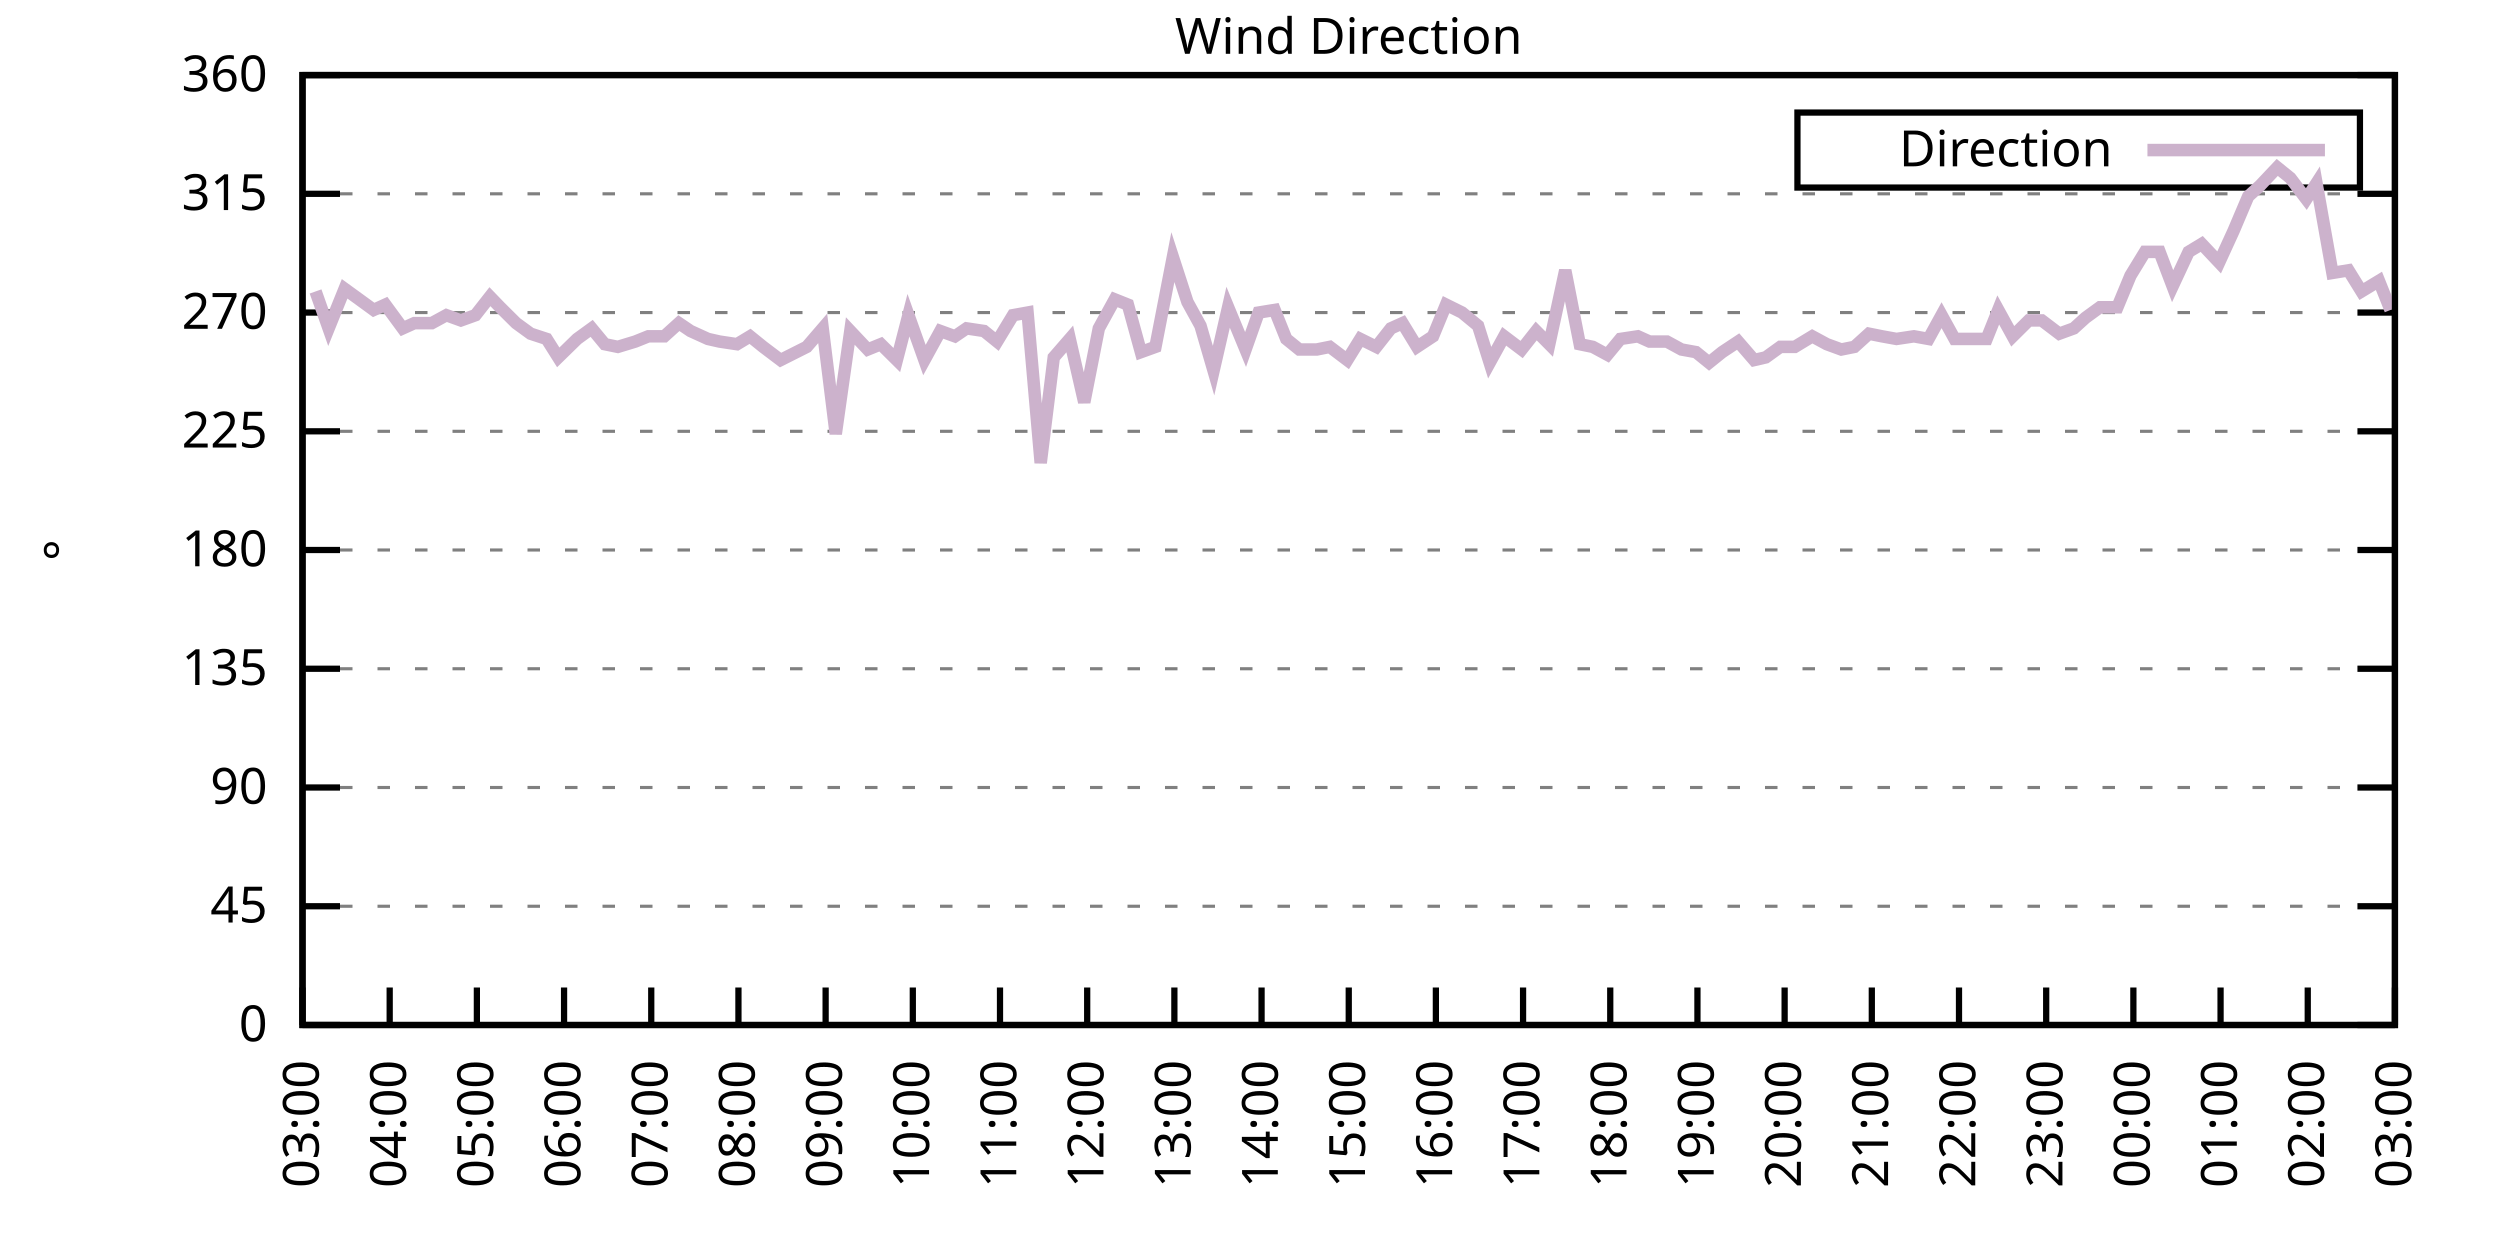
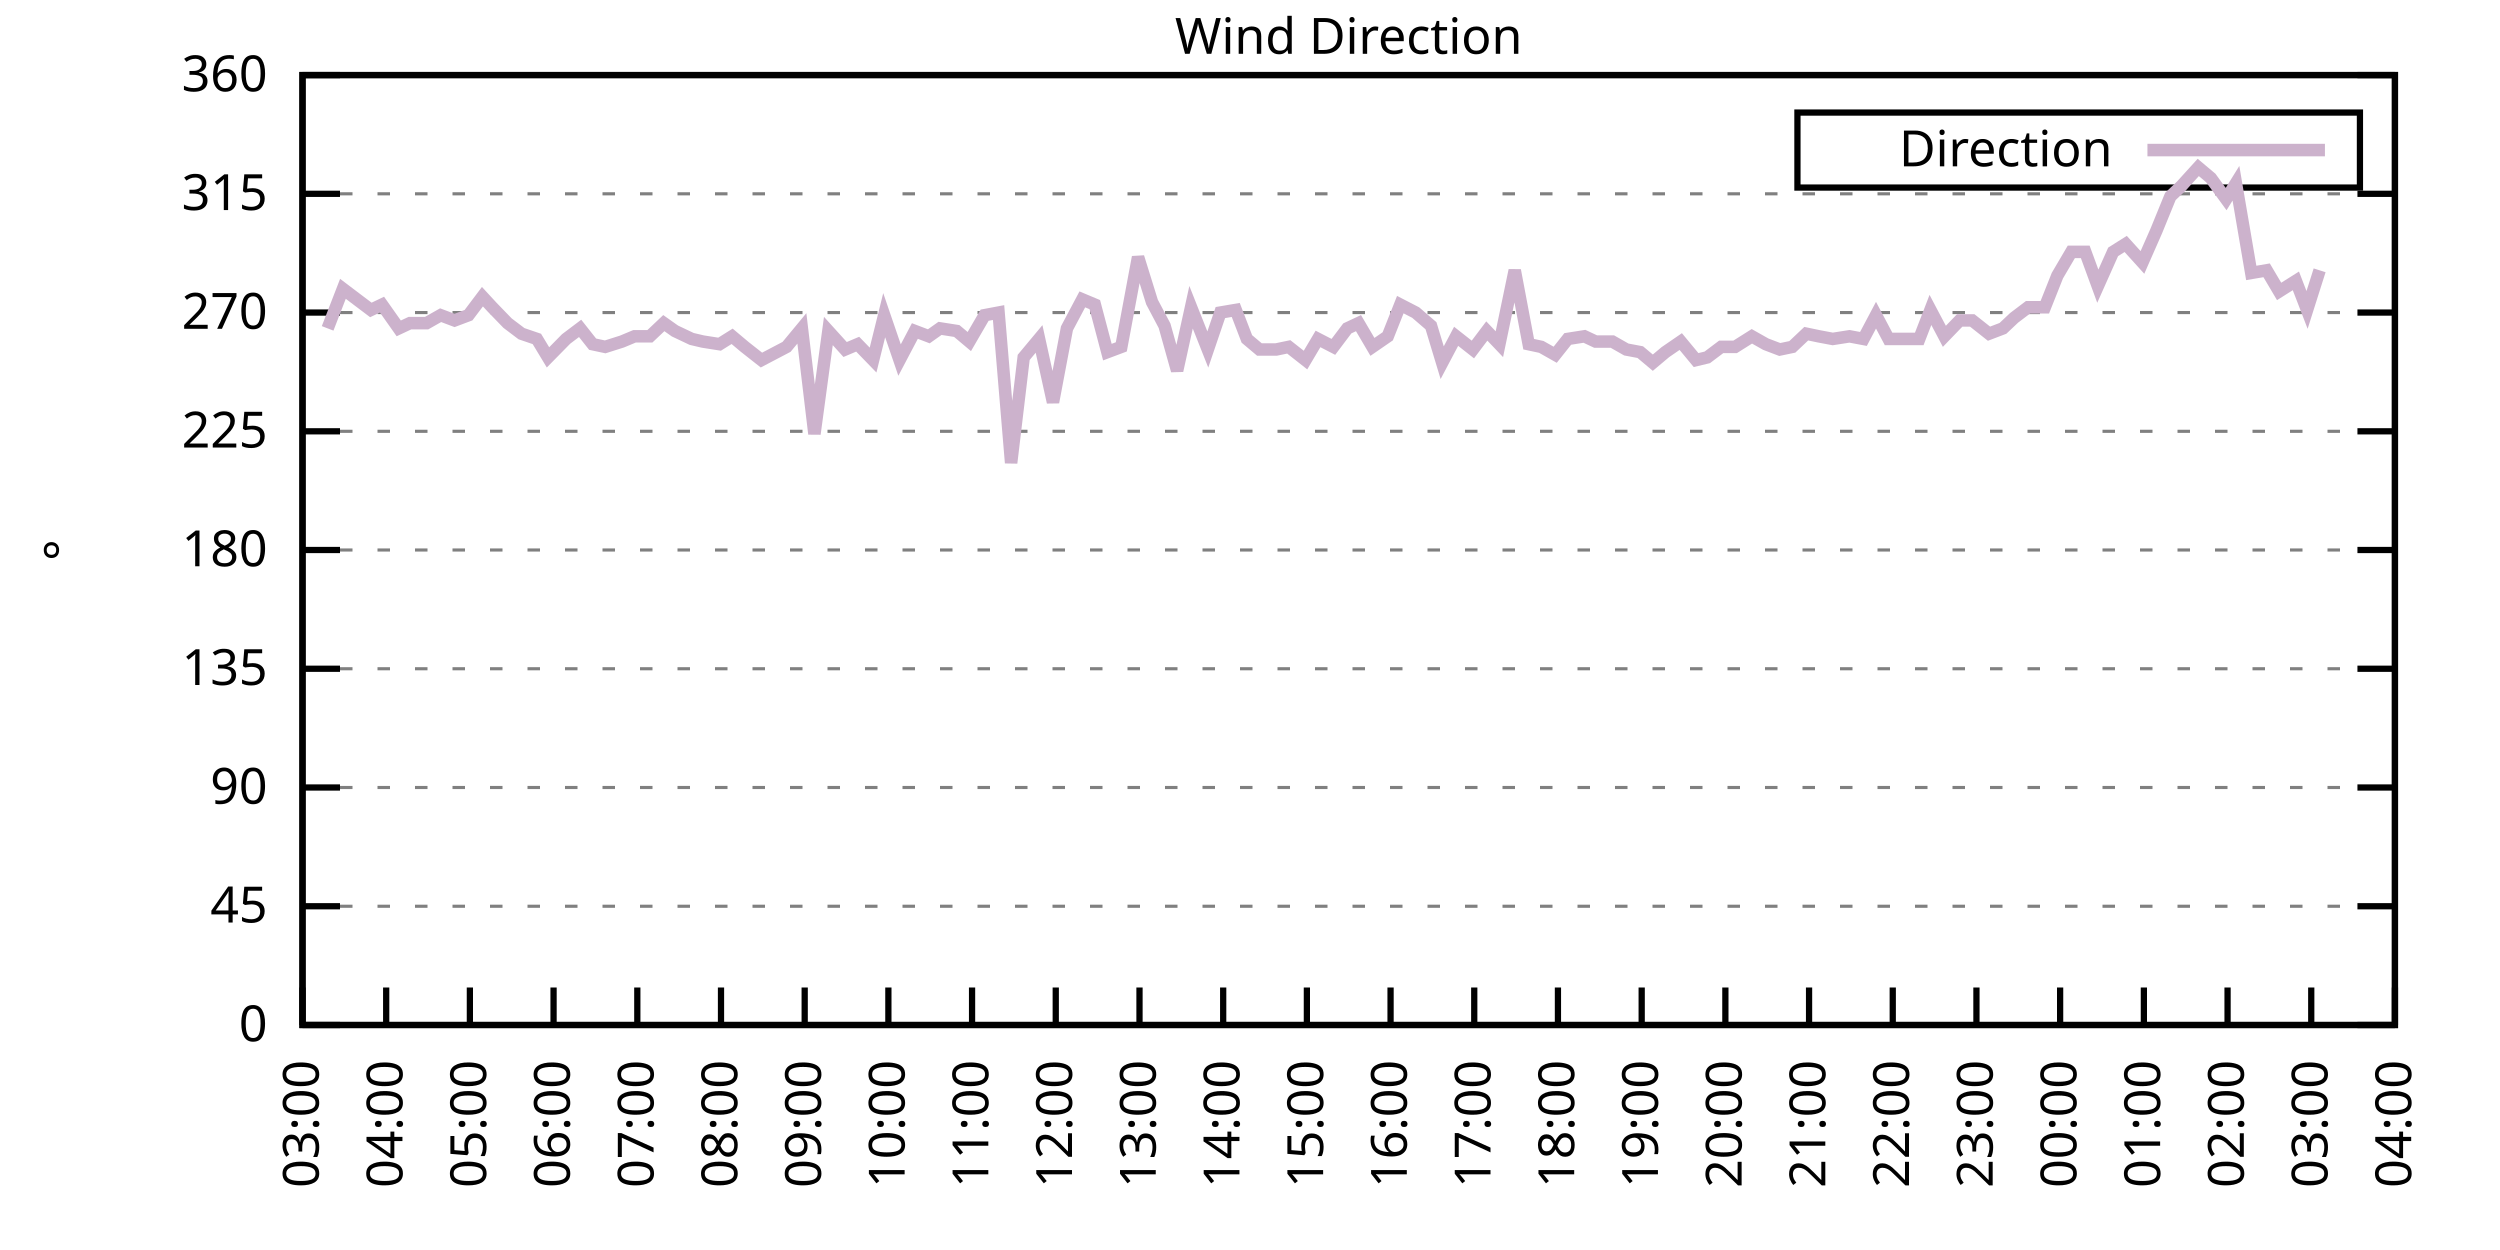
<svg xmlns="http://www.w3.org/2000/svg" xmlns:xlink="http://www.w3.org/1999/xlink" width="400" height="200" viewBox="0 0 400 200">
  <g id="gnuplot_canvas">
    <rect x="0" y="0" width="400" height="200" fill="none" />
    <defs>
      <circle id="gpDot" r="0.5" stroke-width="0.5" stroke="currentColor" />
      <path id="gpPt0" stroke-width="0.333" stroke="currentColor" d="M-1,0 h2 M0,-1 v2" />
      <path id="gpPt1" stroke-width="0.333" stroke="currentColor" d="M-1,-1 L1,1 M1,-1 L-1,1" />
      <path id="gpPt2" stroke-width="0.333" stroke="currentColor" d="M-1,0 L1,0 M0,-1 L0,1 M-1,-1 L1,1 M-1,1 L1,-1" />
      <rect id="gpPt3" stroke-width="0.333" stroke="currentColor" x="-1" y="-1" width="2" height="2" />
      <rect id="gpPt4" stroke-width="0.333" stroke="currentColor" fill="currentColor" x="-1" y="-1" width="2" height="2" />
      <circle id="gpPt5" stroke-width="0.333" stroke="currentColor" cx="0" cy="0" r="1" />
      <use xlink:href="#gpPt5" id="gpPt6" fill="currentColor" stroke="none" />
      <path id="gpPt7" stroke-width="0.333" stroke="currentColor" d="M0,-1.33 L-1.33,0.67 L1.33,0.67 z" />
      <use xlink:href="#gpPt7" id="gpPt8" fill="currentColor" stroke="none" />
      <use xlink:href="#gpPt7" id="gpPt9" stroke="currentColor" transform="rotate(180)" />
      <use xlink:href="#gpPt9" id="gpPt10" fill="currentColor" stroke="none" />
      <use xlink:href="#gpPt3" id="gpPt11" stroke="currentColor" transform="rotate(45)" />
      <use xlink:href="#gpPt11" id="gpPt12" fill="currentColor" stroke="none" />
      <path id="gpPt13" stroke-width="0.333" stroke="currentColor" d="M0,1.330 L1.265,0.411 L0.782,-1.067 L-0.782,-1.076 L-1.265,0.411 z" />
      <use xlink:href="#gpPt13" id="gpPt14" fill="currentColor" stroke="none" />
      <filter id="textbox" filterUnits="objectBoundingBox" x="0" y="0" height="1" width="1">
        <feFlood flood-color="white" flood-opacity="1" result="bgnd" />
        <feComposite in="SourceGraphic" in2="bgnd" operator="atop" />
      </filter>
      <filter id="greybox" filterUnits="objectBoundingBox" x="0" y="0" height="1" width="1">
        <feFlood flood-color="lightgrey" flood-opacity="1" result="grey" />
        <feComposite in="SourceGraphic" in2="grey" operator="atop" />
      </filter>
    </defs>
    <g fill="none" color="white" stroke="currentColor" stroke-width="1.00" stroke-linecap="butt" stroke-linejoin="miter">
</g>
    <g fill="none" color="black" stroke="currentColor" stroke-width="1.00" stroke-linecap="butt" stroke-linejoin="miter">
      <g stroke="none" shape-rendering="crispEdges">
        <polygon fill="rgb(255, 255, 255)" points="48.40,164.00 383.18,164.00 383.18,12.02 48.40,12.02 " />
      </g>
    </g>
    <g fill="none" color="black" stroke="currentColor" stroke-width="1.00" stroke-linecap="butt" stroke-linejoin="miter">
</g>
    <g fill="none" color="black" stroke="black" stroke-width="0.50" stroke-linecap="butt" stroke-linejoin="miter">
</g>
    <g fill="none" color="gray" stroke="currentColor" stroke-width="0.50" stroke-linecap="butt" stroke-linejoin="miter">
      <path stroke="gray" stroke-dasharray="2,4" class="gridline" d="M48.40,164.00 L383.19,164.00  " />
    </g>
    <g fill="none" color="gray" stroke="gray" stroke-width="1.00" stroke-linecap="butt" stroke-linejoin="miter">
</g>
    <g fill="none" color="black" stroke="currentColor" stroke-width="1.00" stroke-linecap="butt" stroke-linejoin="miter">
      <path stroke="black" d="M48.40,164.00 L54.40,164.00 M383.19,164.00 L377.19,164.00  " />
      <g transform="translate(42.80,166.60)" stroke="none" fill="black" font-family="Sans" font-size="8.00" text-anchor="end">
        <text>
          <tspan font-family="Sans"> 0</tspan>
        </text>
      </g>
    </g>
    <g fill="none" color="black" stroke="currentColor" stroke-width="1.00" stroke-linecap="butt" stroke-linejoin="miter">
</g>
    <g fill="none" color="black" stroke="black" stroke-width="0.50" stroke-linecap="butt" stroke-linejoin="miter">
</g>
    <g fill="none" color="gray" stroke="currentColor" stroke-width="0.50" stroke-linecap="butt" stroke-linejoin="miter">
      <path stroke="gray" stroke-dasharray="2,4" class="gridline" d="M48.40,145.00 L383.19,145.00  " />
    </g>
    <g fill="none" color="gray" stroke="gray" stroke-width="1.00" stroke-linecap="butt" stroke-linejoin="miter">
</g>
    <g fill="none" color="black" stroke="currentColor" stroke-width="1.00" stroke-linecap="butt" stroke-linejoin="miter">
      <path stroke="black" d="M48.40,145.00 L54.40,145.00 M383.19,145.00 L377.19,145.00  " />
      <g transform="translate(42.80,147.60)" stroke="none" fill="black" font-family="Sans" font-size="8.00" text-anchor="end">
        <text>
          <tspan font-family="Sans"> 45</tspan>
        </text>
      </g>
    </g>
    <g fill="none" color="black" stroke="currentColor" stroke-width="1.00" stroke-linecap="butt" stroke-linejoin="miter">
</g>
    <g fill="none" color="black" stroke="black" stroke-width="0.50" stroke-linecap="butt" stroke-linejoin="miter">
</g>
    <g fill="none" color="gray" stroke="currentColor" stroke-width="0.50" stroke-linecap="butt" stroke-linejoin="miter">
      <path stroke="gray" stroke-dasharray="2,4" class="gridline" d="M48.40,126.00 L383.19,126.00  " />
    </g>
    <g fill="none" color="gray" stroke="gray" stroke-width="1.00" stroke-linecap="butt" stroke-linejoin="miter">
</g>
    <g fill="none" color="black" stroke="currentColor" stroke-width="1.00" stroke-linecap="butt" stroke-linejoin="miter">
      <path stroke="black" d="M48.40,126.00 L54.40,126.00 M383.19,126.00 L377.19,126.00  " />
      <g transform="translate(42.80,128.60)" stroke="none" fill="black" font-family="Sans" font-size="8.00" text-anchor="end">
        <text>
          <tspan font-family="Sans"> 90</tspan>
        </text>
      </g>
    </g>
    <g fill="none" color="black" stroke="currentColor" stroke-width="1.00" stroke-linecap="butt" stroke-linejoin="miter">
</g>
    <g fill="none" color="black" stroke="black" stroke-width="0.50" stroke-linecap="butt" stroke-linejoin="miter">
</g>
    <g fill="none" color="gray" stroke="currentColor" stroke-width="0.50" stroke-linecap="butt" stroke-linejoin="miter">
      <path stroke="gray" stroke-dasharray="2,4" class="gridline" d="M48.40,107.00 L383.19,107.00  " />
    </g>
    <g fill="none" color="gray" stroke="gray" stroke-width="1.00" stroke-linecap="butt" stroke-linejoin="miter">
</g>
    <g fill="none" color="black" stroke="currentColor" stroke-width="1.00" stroke-linecap="butt" stroke-linejoin="miter">
      <path stroke="black" d="M48.40,107.00 L54.40,107.00 M383.19,107.00 L377.19,107.00  " />
      <g transform="translate(42.80,109.60)" stroke="none" fill="black" font-family="Sans" font-size="8.00" text-anchor="end">
        <text>
          <tspan font-family="Sans"> 135</tspan>
        </text>
      </g>
    </g>
    <g fill="none" color="black" stroke="currentColor" stroke-width="1.00" stroke-linecap="butt" stroke-linejoin="miter">
</g>
    <g fill="none" color="black" stroke="black" stroke-width="0.50" stroke-linecap="butt" stroke-linejoin="miter">
</g>
    <g fill="none" color="gray" stroke="currentColor" stroke-width="0.50" stroke-linecap="butt" stroke-linejoin="miter">
      <path stroke="gray" stroke-dasharray="2,4" class="gridline" d="M48.40,88.00 L383.19,88.00  " />
    </g>
    <g fill="none" color="gray" stroke="gray" stroke-width="1.00" stroke-linecap="butt" stroke-linejoin="miter">
</g>
    <g fill="none" color="black" stroke="currentColor" stroke-width="1.00" stroke-linecap="butt" stroke-linejoin="miter">
      <path stroke="black" d="M48.40,88.00 L54.40,88.00 M383.19,88.00 L377.19,88.00  " />
      <g transform="translate(42.80,90.60)" stroke="none" fill="black" font-family="Sans" font-size="8.00" text-anchor="end">
        <text>
          <tspan font-family="Sans"> 180</tspan>
        </text>
      </g>
    </g>
    <g fill="none" color="black" stroke="currentColor" stroke-width="1.00" stroke-linecap="butt" stroke-linejoin="miter">
</g>
    <g fill="none" color="black" stroke="black" stroke-width="0.50" stroke-linecap="butt" stroke-linejoin="miter">
</g>
    <g fill="none" color="gray" stroke="currentColor" stroke-width="0.50" stroke-linecap="butt" stroke-linejoin="miter">
      <path stroke="gray" stroke-dasharray="2,4" class="gridline" d="M48.40,69.01 L383.19,69.01  " />
    </g>
    <g fill="none" color="gray" stroke="gray" stroke-width="1.00" stroke-linecap="butt" stroke-linejoin="miter">
</g>
    <g fill="none" color="black" stroke="currentColor" stroke-width="1.00" stroke-linecap="butt" stroke-linejoin="miter">
      <path stroke="black" d="M48.40,69.01 L54.40,69.01 M383.19,69.01 L377.19,69.01  " />
      <g transform="translate(42.80,71.61)" stroke="none" fill="black" font-family="Sans" font-size="8.00" text-anchor="end">
        <text>
          <tspan font-family="Sans"> 225</tspan>
        </text>
      </g>
    </g>
    <g fill="none" color="black" stroke="currentColor" stroke-width="1.00" stroke-linecap="butt" stroke-linejoin="miter">
</g>
    <g fill="none" color="black" stroke="black" stroke-width="0.50" stroke-linecap="butt" stroke-linejoin="miter">
</g>
    <g fill="none" color="gray" stroke="currentColor" stroke-width="0.50" stroke-linecap="butt" stroke-linejoin="miter">
      <path stroke="gray" stroke-dasharray="2,4" class="gridline" d="M48.40,50.01 L383.19,50.01  " />
    </g>
    <g fill="none" color="gray" stroke="gray" stroke-width="1.00" stroke-linecap="butt" stroke-linejoin="miter">
</g>
    <g fill="none" color="black" stroke="currentColor" stroke-width="1.00" stroke-linecap="butt" stroke-linejoin="miter">
      <path stroke="black" d="M48.40,50.01 L54.40,50.01 M383.19,50.01 L377.19,50.01  " />
      <g transform="translate(42.80,52.61)" stroke="none" fill="black" font-family="Sans" font-size="8.00" text-anchor="end">
        <text>
          <tspan font-family="Sans"> 270</tspan>
        </text>
      </g>
    </g>
    <g fill="none" color="black" stroke="currentColor" stroke-width="1.00" stroke-linecap="butt" stroke-linejoin="miter">
</g>
    <g fill="none" color="black" stroke="black" stroke-width="0.50" stroke-linecap="butt" stroke-linejoin="miter">
</g>
    <g fill="none" color="gray" stroke="currentColor" stroke-width="0.50" stroke-linecap="butt" stroke-linejoin="miter">
      <path stroke="gray" stroke-dasharray="2,4" class="gridline" d="M48.40,31.01 L383.19,31.01  " />
    </g>
    <g fill="none" color="gray" stroke="gray" stroke-width="1.00" stroke-linecap="butt" stroke-linejoin="miter">
</g>
    <g fill="none" color="black" stroke="currentColor" stroke-width="1.00" stroke-linecap="butt" stroke-linejoin="miter">
      <path stroke="black" d="M48.40,31.01 L54.40,31.01 M383.19,31.01 L377.19,31.01  " />
      <g transform="translate(42.80,33.61)" stroke="none" fill="black" font-family="Sans" font-size="8.00" text-anchor="end">
        <text>
          <tspan font-family="Sans"> 315</tspan>
        </text>
      </g>
    </g>
    <g fill="none" color="black" stroke="currentColor" stroke-width="1.00" stroke-linecap="butt" stroke-linejoin="miter">
</g>
    <g fill="none" color="black" stroke="black" stroke-width="0.50" stroke-linecap="butt" stroke-linejoin="miter">
</g>
    <g fill="none" color="gray" stroke="currentColor" stroke-width="0.50" stroke-linecap="butt" stroke-linejoin="miter">
      <path stroke="gray" stroke-dasharray="2,4" class="gridline" d="M48.40,12.01 L383.19,12.01  " />
    </g>
    <g fill="none" color="gray" stroke="gray" stroke-width="1.00" stroke-linecap="butt" stroke-linejoin="miter">
</g>
    <g fill="none" color="black" stroke="currentColor" stroke-width="1.00" stroke-linecap="butt" stroke-linejoin="miter">
      <path stroke="black" d="M48.40,12.01 L54.40,12.01 M383.19,12.01 L377.19,12.01  " />
      <g transform="translate(42.80,14.61)" stroke="none" fill="black" font-family="Sans" font-size="8.00" text-anchor="end">
        <text>
          <tspan font-family="Sans"> 360</tspan>
        </text>
      </g>
    </g>
    <g fill="none" color="black" stroke="currentColor" stroke-width="1.00" stroke-linecap="butt" stroke-linejoin="miter">
      <path stroke="black" d="M48.40,164.00 L48.40,158.00  " />
      <g transform="translate(51.00,169.60) rotate(270.00)" stroke="none" fill="black" font-family="Sans" font-size="8.00" text-anchor="end">
        <text>
          <tspan font-family="Sans">03:00</tspan>
        </text>
      </g>
    </g>
    <g fill="none" color="black" stroke="currentColor" stroke-width="1.00" stroke-linecap="butt" stroke-linejoin="miter">
-       <path stroke="black" d="M62.35,164.00 L62.35,158.00  " />
-       <g transform="translate(64.95,169.60) rotate(270.00)" stroke="none" fill="black" font-family="Sans" font-size="8.00" text-anchor="end">
+       <path stroke="black" d="M61.79,164.00 L61.79,158.00  " />
+       <g transform="translate(64.39,169.60) rotate(270.00)" stroke="none" fill="black" font-family="Sans" font-size="8.00" text-anchor="end">
        <text>
          <tspan font-family="Sans">04:00</tspan>
        </text>
      </g>
    </g>
    <g fill="none" color="black" stroke="currentColor" stroke-width="1.00" stroke-linecap="butt" stroke-linejoin="miter">
-       <path stroke="black" d="M76.30,164.00 L76.30,158.00  " />
-       <g transform="translate(78.90,169.60) rotate(270.00)" stroke="none" fill="black" font-family="Sans" font-size="8.00" text-anchor="end">
+       <path stroke="black" d="M75.18,164.00 L75.18,158.00  " />
+       <g transform="translate(77.78,169.60) rotate(270.00)" stroke="none" fill="black" font-family="Sans" font-size="8.00" text-anchor="end">
        <text>
          <tspan font-family="Sans">05:00</tspan>
        </text>
      </g>
    </g>
    <g fill="none" color="black" stroke="currentColor" stroke-width="1.00" stroke-linecap="butt" stroke-linejoin="miter">
-       <path stroke="black" d="M90.25,164.00 L90.25,158.00  " />
-       <g transform="translate(92.85,169.60) rotate(270.00)" stroke="none" fill="black" font-family="Sans" font-size="8.00" text-anchor="end">
+       <path stroke="black" d="M88.57,164.00 L88.57,158.00  " />
+       <g transform="translate(91.17,169.60) rotate(270.00)" stroke="none" fill="black" font-family="Sans" font-size="8.00" text-anchor="end">
        <text>
          <tspan font-family="Sans">06:00</tspan>
        </text>
      </g>
    </g>
    <g fill="none" color="black" stroke="currentColor" stroke-width="1.00" stroke-linecap="butt" stroke-linejoin="miter">
-       <path stroke="black" d="M104.20,164.00 L104.20,158.00  " />
-       <g transform="translate(106.80,169.60) rotate(270.00)" stroke="none" fill="black" font-family="Sans" font-size="8.00" text-anchor="end">
+       <path stroke="black" d="M101.97,164.00 L101.97,158.00  " />
+       <g transform="translate(104.57,169.60) rotate(270.00)" stroke="none" fill="black" font-family="Sans" font-size="8.00" text-anchor="end">
        <text>
          <tspan font-family="Sans">07:00</tspan>
        </text>
      </g>
    </g>
    <g fill="none" color="black" stroke="currentColor" stroke-width="1.00" stroke-linecap="butt" stroke-linejoin="miter">
-       <path stroke="black" d="M118.15,164.00 L118.15,158.00  " />
-       <g transform="translate(120.75,169.60) rotate(270.00)" stroke="none" fill="black" font-family="Sans" font-size="8.00" text-anchor="end">
+       <path stroke="black" d="M115.36,164.00 L115.36,158.00  " />
+       <g transform="translate(117.96,169.60) rotate(270.00)" stroke="none" fill="black" font-family="Sans" font-size="8.00" text-anchor="end">
        <text>
          <tspan font-family="Sans">08:00</tspan>
        </text>
      </g>
    </g>
    <g fill="none" color="black" stroke="currentColor" stroke-width="1.00" stroke-linecap="butt" stroke-linejoin="miter">
-       <path stroke="black" d="M132.10,164.00 L132.10,158.00  " />
-       <g transform="translate(134.70,169.60) rotate(270.00)" stroke="none" fill="black" font-family="Sans" font-size="8.00" text-anchor="end">
+       <path stroke="black" d="M128.75,164.00 L128.75,158.00  " />
+       <g transform="translate(131.35,169.60) rotate(270.00)" stroke="none" fill="black" font-family="Sans" font-size="8.00" text-anchor="end">
        <text>
          <tspan font-family="Sans">09:00</tspan>
        </text>
      </g>
    </g>
    <g fill="none" color="black" stroke="currentColor" stroke-width="1.00" stroke-linecap="butt" stroke-linejoin="miter">
-       <path stroke="black" d="M146.05,164.00 L146.05,158.00  " />
-       <g transform="translate(148.65,169.60) rotate(270.00)" stroke="none" fill="black" font-family="Sans" font-size="8.00" text-anchor="end">
+       <path stroke="black" d="M142.14,164.00 L142.14,158.00  " />
+       <g transform="translate(144.74,169.60) rotate(270.00)" stroke="none" fill="black" font-family="Sans" font-size="8.00" text-anchor="end">
        <text>
          <tspan font-family="Sans">10:00</tspan>
        </text>
      </g>
    </g>
    <g fill="none" color="black" stroke="currentColor" stroke-width="1.00" stroke-linecap="butt" stroke-linejoin="miter">
-       <path stroke="black" d="M160.00,164.00 L160.00,158.00  " />
-       <g transform="translate(162.60,169.60) rotate(270.00)" stroke="none" fill="black" font-family="Sans" font-size="8.00" text-anchor="end">
+       <path stroke="black" d="M155.53,164.00 L155.53,158.00  " />
+       <g transform="translate(158.13,169.60) rotate(270.00)" stroke="none" fill="black" font-family="Sans" font-size="8.00" text-anchor="end">
        <text>
          <tspan font-family="Sans">11:00</tspan>
        </text>
      </g>
    </g>
    <g fill="none" color="black" stroke="currentColor" stroke-width="1.00" stroke-linecap="butt" stroke-linejoin="miter">
-       <path stroke="black" d="M173.95,164.00 L173.95,158.00  " />
-       <g transform="translate(176.55,169.60) rotate(270.00)" stroke="none" fill="black" font-family="Sans" font-size="8.00" text-anchor="end">
+       <path stroke="black" d="M168.92,164.00 L168.92,158.00  " />
+       <g transform="translate(171.52,169.60) rotate(270.00)" stroke="none" fill="black" font-family="Sans" font-size="8.00" text-anchor="end">
        <text>
          <tspan font-family="Sans">12:00</tspan>
        </text>
      </g>
    </g>
    <g fill="none" color="black" stroke="currentColor" stroke-width="1.00" stroke-linecap="butt" stroke-linejoin="miter">
-       <path stroke="black" d="M187.90,164.00 L187.90,158.00  " />
-       <g transform="translate(190.50,169.60) rotate(270.00)" stroke="none" fill="black" font-family="Sans" font-size="8.00" text-anchor="end">
+       <path stroke="black" d="M182.32,164.00 L182.32,158.00  " />
+       <g transform="translate(184.92,169.60) rotate(270.00)" stroke="none" fill="black" font-family="Sans" font-size="8.00" text-anchor="end">
        <text>
          <tspan font-family="Sans">13:00</tspan>
        </text>
      </g>
    </g>
    <g fill="none" color="black" stroke="currentColor" stroke-width="1.00" stroke-linecap="butt" stroke-linejoin="miter">
-       <path stroke="black" d="M201.85,164.00 L201.85,158.00  " />
-       <g transform="translate(204.45,169.60) rotate(270.00)" stroke="none" fill="black" font-family="Sans" font-size="8.00" text-anchor="end">
+       <path stroke="black" d="M195.71,164.00 L195.71,158.00  " />
+       <g transform="translate(198.31,169.60) rotate(270.00)" stroke="none" fill="black" font-family="Sans" font-size="8.00" text-anchor="end">
        <text>
          <tspan font-family="Sans">14:00</tspan>
        </text>
      </g>
    </g>
    <g fill="none" color="black" stroke="currentColor" stroke-width="1.00" stroke-linecap="butt" stroke-linejoin="miter">
-       <path stroke="black" d="M215.80,164.00 L215.80,158.00  " />
-       <g transform="translate(218.40,169.60) rotate(270.00)" stroke="none" fill="black" font-family="Sans" font-size="8.00" text-anchor="end">
+       <path stroke="black" d="M209.10,164.00 L209.10,158.00  " />
+       <g transform="translate(211.70,169.60) rotate(270.00)" stroke="none" fill="black" font-family="Sans" font-size="8.00" text-anchor="end">
        <text>
          <tspan font-family="Sans">15:00</tspan>
        </text>
      </g>
    </g>
    <g fill="none" color="black" stroke="currentColor" stroke-width="1.00" stroke-linecap="butt" stroke-linejoin="miter">
-       <path stroke="black" d="M229.74,164.00 L229.74,158.00  " />
-       <g transform="translate(232.34,169.60) rotate(270.00)" stroke="none" fill="black" font-family="Sans" font-size="8.00" text-anchor="end">
+       <path stroke="black" d="M222.49,164.00 L222.49,158.00  " />
+       <g transform="translate(225.09,169.60) rotate(270.00)" stroke="none" fill="black" font-family="Sans" font-size="8.00" text-anchor="end">
        <text>
          <tspan font-family="Sans">16:00</tspan>
        </text>
      </g>
    </g>
    <g fill="none" color="black" stroke="currentColor" stroke-width="1.00" stroke-linecap="butt" stroke-linejoin="miter">
-       <path stroke="black" d="M243.69,164.00 L243.69,158.00  " />
-       <g transform="translate(246.29,169.60) rotate(270.00)" stroke="none" fill="black" font-family="Sans" font-size="8.00" text-anchor="end">
+       <path stroke="black" d="M235.88,164.00 L235.88,158.00  " />
+       <g transform="translate(238.48,169.60) rotate(270.00)" stroke="none" fill="black" font-family="Sans" font-size="8.00" text-anchor="end">
        <text>
          <tspan font-family="Sans">17:00</tspan>
        </text>
      </g>
    </g>
    <g fill="none" color="black" stroke="currentColor" stroke-width="1.00" stroke-linecap="butt" stroke-linejoin="miter">
-       <path stroke="black" d="M257.64,164.00 L257.64,158.00  " />
-       <g transform="translate(260.24,169.60) rotate(270.00)" stroke="none" fill="black" font-family="Sans" font-size="8.00" text-anchor="end">
+       <path stroke="black" d="M249.27,164.00 L249.27,158.00  " />
+       <g transform="translate(251.87,169.60) rotate(270.00)" stroke="none" fill="black" font-family="Sans" font-size="8.00" text-anchor="end">
        <text>
          <tspan font-family="Sans">18:00</tspan>
        </text>
      </g>
    </g>
    <g fill="none" color="black" stroke="currentColor" stroke-width="1.00" stroke-linecap="butt" stroke-linejoin="miter">
-       <path stroke="black" d="M271.59,164.00 L271.59,158.00  " />
-       <g transform="translate(274.19,169.60) rotate(270.00)" stroke="none" fill="black" font-family="Sans" font-size="8.00" text-anchor="end">
+       <path stroke="black" d="M262.67,164.00 L262.67,158.00  " />
+       <g transform="translate(265.27,169.60) rotate(270.00)" stroke="none" fill="black" font-family="Sans" font-size="8.00" text-anchor="end">
        <text>
          <tspan font-family="Sans">19:00</tspan>
        </text>
      </g>
    </g>
    <g fill="none" color="black" stroke="currentColor" stroke-width="1.00" stroke-linecap="butt" stroke-linejoin="miter">
-       <path stroke="black" d="M285.54,164.00 L285.54,158.00  " />
-       <g transform="translate(288.14,169.60) rotate(270.00)" stroke="none" fill="black" font-family="Sans" font-size="8.00" text-anchor="end">
+       <path stroke="black" d="M276.06,164.00 L276.06,158.00  " />
+       <g transform="translate(278.66,169.60) rotate(270.00)" stroke="none" fill="black" font-family="Sans" font-size="8.00" text-anchor="end">
        <text>
          <tspan font-family="Sans">20:00</tspan>
        </text>
      </g>
    </g>
    <g fill="none" color="black" stroke="currentColor" stroke-width="1.00" stroke-linecap="butt" stroke-linejoin="miter">
-       <path stroke="black" d="M299.49,164.00 L299.49,158.00  " />
-       <g transform="translate(302.09,169.60) rotate(270.00)" stroke="none" fill="black" font-family="Sans" font-size="8.00" text-anchor="end">
+       <path stroke="black" d="M289.45,164.00 L289.45,158.00  " />
+       <g transform="translate(292.05,169.60) rotate(270.00)" stroke="none" fill="black" font-family="Sans" font-size="8.00" text-anchor="end">
        <text>
          <tspan font-family="Sans">21:00</tspan>
        </text>
      </g>
    </g>
    <g fill="none" color="black" stroke="currentColor" stroke-width="1.00" stroke-linecap="butt" stroke-linejoin="miter">
-       <path stroke="black" d="M313.44,164.00 L313.44,158.00  " />
-       <g transform="translate(316.04,169.60) rotate(270.00)" stroke="none" fill="black" font-family="Sans" font-size="8.00" text-anchor="end">
+       <path stroke="black" d="M302.84,164.00 L302.84,158.00  " />
+       <g transform="translate(305.44,169.60) rotate(270.00)" stroke="none" fill="black" font-family="Sans" font-size="8.00" text-anchor="end">
        <text>
          <tspan font-family="Sans">22:00</tspan>
        </text>
      </g>
    </g>
    <g fill="none" color="black" stroke="currentColor" stroke-width="1.00" stroke-linecap="butt" stroke-linejoin="miter">
-       <path stroke="black" d="M327.39,164.00 L327.39,158.00  " />
-       <g transform="translate(329.99,169.60) rotate(270.00)" stroke="none" fill="black" font-family="Sans" font-size="8.00" text-anchor="end">
+       <path stroke="black" d="M316.23,164.00 L316.23,158.00  " />
+       <g transform="translate(318.83,169.60) rotate(270.00)" stroke="none" fill="black" font-family="Sans" font-size="8.00" text-anchor="end">
        <text>
          <tspan font-family="Sans">23:00</tspan>
        </text>
      </g>
    </g>
    <g fill="none" color="black" stroke="currentColor" stroke-width="1.00" stroke-linecap="butt" stroke-linejoin="miter">
-       <path stroke="black" d="M341.34,164.00 L341.34,158.00  " />
-       <g transform="translate(343.94,169.60) rotate(270.00)" stroke="none" fill="black" font-family="Sans" font-size="8.00" text-anchor="end">
+       <path stroke="black" d="M329.62,164.00 L329.62,158.00  " />
+       <g transform="translate(332.22,169.60) rotate(270.00)" stroke="none" fill="black" font-family="Sans" font-size="8.00" text-anchor="end">
        <text>
          <tspan font-family="Sans">00:00</tspan>
        </text>
      </g>
    </g>
    <g fill="none" color="black" stroke="currentColor" stroke-width="1.00" stroke-linecap="butt" stroke-linejoin="miter">
-       <path stroke="black" d="M355.29,164.00 L355.29,158.00  " />
-       <g transform="translate(357.89,169.60) rotate(270.00)" stroke="none" fill="black" font-family="Sans" font-size="8.00" text-anchor="end">
+       <path stroke="black" d="M343.02,164.00 L343.02,158.00  " />
+       <g transform="translate(345.62,169.60) rotate(270.00)" stroke="none" fill="black" font-family="Sans" font-size="8.00" text-anchor="end">
        <text>
          <tspan font-family="Sans">01:00</tspan>
        </text>
      </g>
    </g>
    <g fill="none" color="black" stroke="currentColor" stroke-width="1.00" stroke-linecap="butt" stroke-linejoin="miter">
-       <path stroke="black" d="M369.24,164.00 L369.24,158.00  " />
-       <g transform="translate(371.84,169.60) rotate(270.00)" stroke="none" fill="black" font-family="Sans" font-size="8.00" text-anchor="end">
+       <path stroke="black" d="M356.41,164.00 L356.41,158.00  " />
+       <g transform="translate(359.01,169.60) rotate(270.00)" stroke="none" fill="black" font-family="Sans" font-size="8.00" text-anchor="end">
        <text>
          <tspan font-family="Sans">02:00</tspan>
+         </text>
+       </g>
+     </g>
+     <g fill="none" color="black" stroke="currentColor" stroke-width="1.00" stroke-linecap="butt" stroke-linejoin="miter">
+       <path stroke="black" d="M369.80,164.00 L369.80,158.00  " />
+       <g transform="translate(372.40,169.60) rotate(270.00)" stroke="none" fill="black" font-family="Sans" font-size="8.00" text-anchor="end">
+         <text>
+           <tspan font-family="Sans">03:00</tspan>
        </text>
      </g>
    </g>
    <g fill="none" color="black" stroke="currentColor" stroke-width="1.00" stroke-linecap="butt" stroke-linejoin="miter">
      <path stroke="black" d="M383.19,164.00 L383.19,158.00  " />
      <g transform="translate(385.79,169.60) rotate(270.00)" stroke="none" fill="black" font-family="Sans" font-size="8.00" text-anchor="end">
        <text>
-           <tspan font-family="Sans">03:00</tspan>
+           <tspan font-family="Sans">04:00</tspan>
        </text>
      </g>
    </g>
    <g fill="none" color="black" stroke="currentColor" stroke-width="1.00" stroke-linecap="butt" stroke-linejoin="miter">
</g>
    <g fill="none" color="black" stroke="currentColor" stroke-width="1.00" stroke-linecap="butt" stroke-linejoin="miter">
      <path stroke="black" d="M48.40,12.01 L48.40,164.00 L383.19,164.00 L383.19,12.01 L48.40,12.01 Z  " />
    </g>
    <g fill="none" color="black" stroke="currentColor" stroke-width="1.00" stroke-linecap="butt" stroke-linejoin="miter">
</g>
    <g fill="none" color="black" stroke="currentColor" stroke-width="1.00" stroke-linecap="butt" stroke-linejoin="miter">
      <path stroke="black" d="M287.59,30.01 L287.59,18.01 L377.59,18.01 L377.59,30.01 L287.59,30.01 Z  " />
    </g>
    <g id="Wind_direction_plot_1">
      <g fill="none" color="white" stroke="black" stroke-width="2.00" stroke-linecap="butt" stroke-linejoin="miter">
</g>
      <g fill="none" color="black" stroke="currentColor" stroke-width="2.00" stroke-linecap="butt" stroke-linejoin="miter">
        <g transform="translate(337.99,26.61)" stroke="none" fill="black" font-family="Sans" font-size="8.00" text-anchor="end">
          <text>
            <tspan font-family="Sans">Direction</tspan>
          </text>
        </g>
      </g>
      <g fill="none" color="black" stroke="currentColor" stroke-width="2.00" stroke-linecap="butt" stroke-linejoin="miter">
-         <path stroke="rgb(204, 178, 204)" d="M343.59,24.01 L371.99,24.01 M50.49,46.63 L52.58,52.54 L55.14,46.21 L57.47,47.90 L59.79,49.59 L61.65,48.74   L64.44,52.54 L66.30,51.70 L69.09,51.70 L71.42,50.43 L73.74,51.27 L76.07,50.43 L78.39,47.47 L80.02,49.16   L82.58,51.70 L84.90,53.39 L87.46,54.23 L89.32,57.18 L92.34,54.23 L94.67,52.54 L96.76,55.07 L98.85,55.50   L101.64,54.65 L103.73,53.81 L106.29,53.81 L108.62,51.70 L110.48,52.96 L113.27,54.23 L115.13,54.65 L117.92,55.07   L120.01,53.81 L122.10,55.50 L124.89,57.61 L129.08,55.50 L131.63,52.54 L133.72,69.43 L136.05,52.96 L138.84,55.92   L140.93,55.07 L143.49,57.61 L145.35,50.43 L147.91,57.61 L150.46,52.96 L152.79,53.81 L154.65,52.54 L157.44,52.96   L159.53,54.65 L162.09,50.43 L164.41,50.01 L166.51,74.07 L168.60,57.18 L171.16,54.23 L173.48,64.36 L175.81,52.54   L178.36,47.90 L180.46,48.74 L182.55,56.34 L184.87,55.50 L187.66,41.14 L189.99,48.32 L192.08,52.12 L194.17,59.30   L196.50,49.16 L199.29,55.92 L201.38,50.01 L203.94,49.59 L205.80,54.23 L207.89,55.92 L210.68,55.92 L212.77,55.50   L215.56,57.61 L217.65,54.23 L220.21,55.50 L222.54,52.54 L224.40,51.70 L226.72,55.50 L229.28,53.81 L231.37,48.74   L233.93,50.01 L236.49,52.12 L238.35,58.03 L240.67,53.81 L243.46,55.92 L245.79,52.96 L247.88,55.07 L250.44,43.25   L252.76,55.07 L254.85,55.50 L257.18,56.76 L259.27,54.23 L262.06,53.81 L263.92,54.65 L266.71,54.65 L269.04,55.92   L271.36,56.34 L273.45,58.03 L275.55,56.34 L278.10,54.65 L280.66,57.61 L282.52,57.18 L284.85,55.50 L287.17,55.50   L289.96,53.81 L292.29,55.07 L294.61,55.92 L296.70,55.50 L299.03,53.39 L301.12,53.81 L303.44,54.23 L306.23,53.81   L308.56,54.23 L310.65,50.43 L312.74,54.23 L315.07,54.23 L317.86,54.23 L319.72,49.59 L322.04,53.81 L324.60,51.27   L326.69,51.27 L329.48,53.39 L331.81,52.54 L333.67,50.85 L335.99,49.16 L338.78,49.16 L340.88,44.10 L343.20,40.30   L345.53,40.30 L347.62,45.79 L350.18,40.30 L352.27,39.03 L355.06,41.99 L357.38,36.92 L359.71,31.43 L361.57,29.74   L364.36,26.79 L366.45,28.48 L369.01,31.85 L370.64,29.32 L373.19,43.67 L375.75,43.25 L377.84,46.63 L380.63,44.94   L382.49,49.59  " />
+         <path stroke="rgb(204, 178, 204)" d="M343.59,24.01 L371.99,24.01 M52.42,52.54 L54.87,46.21 L57.10,47.90 L59.34,49.59 L61.12,48.74 L63.80,52.54   L65.59,51.70 L68.26,51.70 L70.50,50.43 L72.73,51.27 L74.96,50.43 L77.19,47.47 L78.75,49.16 L81.21,51.70   L83.44,53.39 L85.90,54.23 L87.68,57.18 L90.58,54.23 L92.82,52.54 L94.82,55.07 L96.83,55.50 L99.51,54.65   L101.52,53.81 L103.98,53.81 L106.21,51.70 L107.99,52.96 L110.67,54.23 L112.46,54.65 L115.13,55.07 L117.14,53.81   L119.15,55.50 L121.83,57.61 L125.85,55.50 L128.30,52.54 L130.31,69.43 L132.54,52.96 L135.22,55.92 L137.23,55.07   L139.69,57.61 L141.47,50.43 L143.93,57.61 L146.38,52.96 L148.61,53.81 L150.40,52.54 L153.08,52.96 L155.09,54.65   L157.54,50.43 L159.77,50.01 L161.78,74.07 L163.79,57.18 L166.25,54.23 L168.48,64.36 L170.71,52.54 L173.17,47.90   L175.17,48.74 L177.18,56.34 L179.41,55.50 L182.09,41.14 L184.32,48.32 L186.33,52.12 L188.34,59.30 L190.57,49.16   L193.25,55.92 L195.26,50.01 L197.72,49.59 L199.50,54.23 L201.51,55.92 L204.19,55.92 L206.20,55.50 L208.88,57.61   L210.88,54.23 L213.34,55.50 L215.57,52.54 L217.36,51.70 L219.59,55.50 L222.04,53.81 L224.05,48.74 L226.51,50.01   L228.96,52.12 L230.75,58.03 L232.98,53.81 L235.66,55.92 L237.89,52.96 L239.90,55.07 L242.36,43.25 L244.59,55.07   L246.60,55.50 L248.83,56.76 L250.84,54.23 L253.51,53.81 L255.30,54.65 L257.98,54.65 L260.21,55.92 L262.44,56.34   L264.45,58.03 L266.46,56.34 L268.92,54.65 L271.37,57.61 L273.16,57.18 L275.39,55.50 L277.62,55.50 L280.30,53.81   L282.53,55.07 L284.76,55.92 L286.77,55.50 L289.00,53.39 L291.01,53.81 L293.24,54.23 L295.92,53.81 L298.15,54.23   L300.16,50.43 L302.17,54.23 L304.40,54.23 L307.08,54.23 L308.87,49.59 L311.10,53.81 L313.55,51.27 L315.56,51.27   L318.24,53.39 L320.47,52.54 L322.26,50.85 L324.49,49.16 L327.17,49.16 L329.18,44.10 L331.41,40.30 L333.64,40.30   L335.65,45.79 L338.10,40.30 L340.11,39.03 L342.79,41.99 L345.02,36.92 L347.26,31.43 L349.04,29.74 L351.72,26.79   L353.73,28.48 L356.18,31.85 L357.75,29.32 L360.20,43.67 L362.66,43.25 L364.66,46.63 L367.34,44.94 L369.13,49.59   L371.14,43.25  " />
      </g>
    </g>
    <g fill="none" color="black" stroke="currentColor" stroke-width="2.00" stroke-linecap="butt" stroke-linejoin="miter">
</g>
    <g fill="none" color="black" stroke="black" stroke-width="1.00" stroke-linecap="butt" stroke-linejoin="miter">
</g>
    <g fill="none" color="black" stroke="currentColor" stroke-width="1.00" stroke-linecap="butt" stroke-linejoin="miter">
      <path stroke="black" d="M48.40,12.01 L48.40,164.00 L383.19,164.00 L383.19,12.01 L48.40,12.01 Z  " />
      <g transform="translate(12.80,88.01) rotate(270.00)" stroke="none" fill="black" font-family="Sans" font-size="8.00" text-anchor="middle">
        <text>
          <tspan font-family="Sans">°</tspan>
        </text>
      </g>
    </g>
    <g fill="none" color="black" stroke="currentColor" stroke-width="1.00" stroke-linecap="butt" stroke-linejoin="miter">
</g>
    <g fill="none" color="black" stroke="currentColor" stroke-width="1.00" stroke-linecap="butt" stroke-linejoin="miter">
      <g transform="translate(215.79,8.61)" stroke="none" fill="black" font-family="Sans" font-size="8.00" text-anchor="middle">
        <text>
          <tspan font-family="Sans">Wind Direction</tspan>
        </text>
      </g>
    </g>
    <g fill="none" color="black" stroke="currentColor" stroke-width="1.00" stroke-linecap="butt" stroke-linejoin="miter">
</g>
  </g>
</svg>
